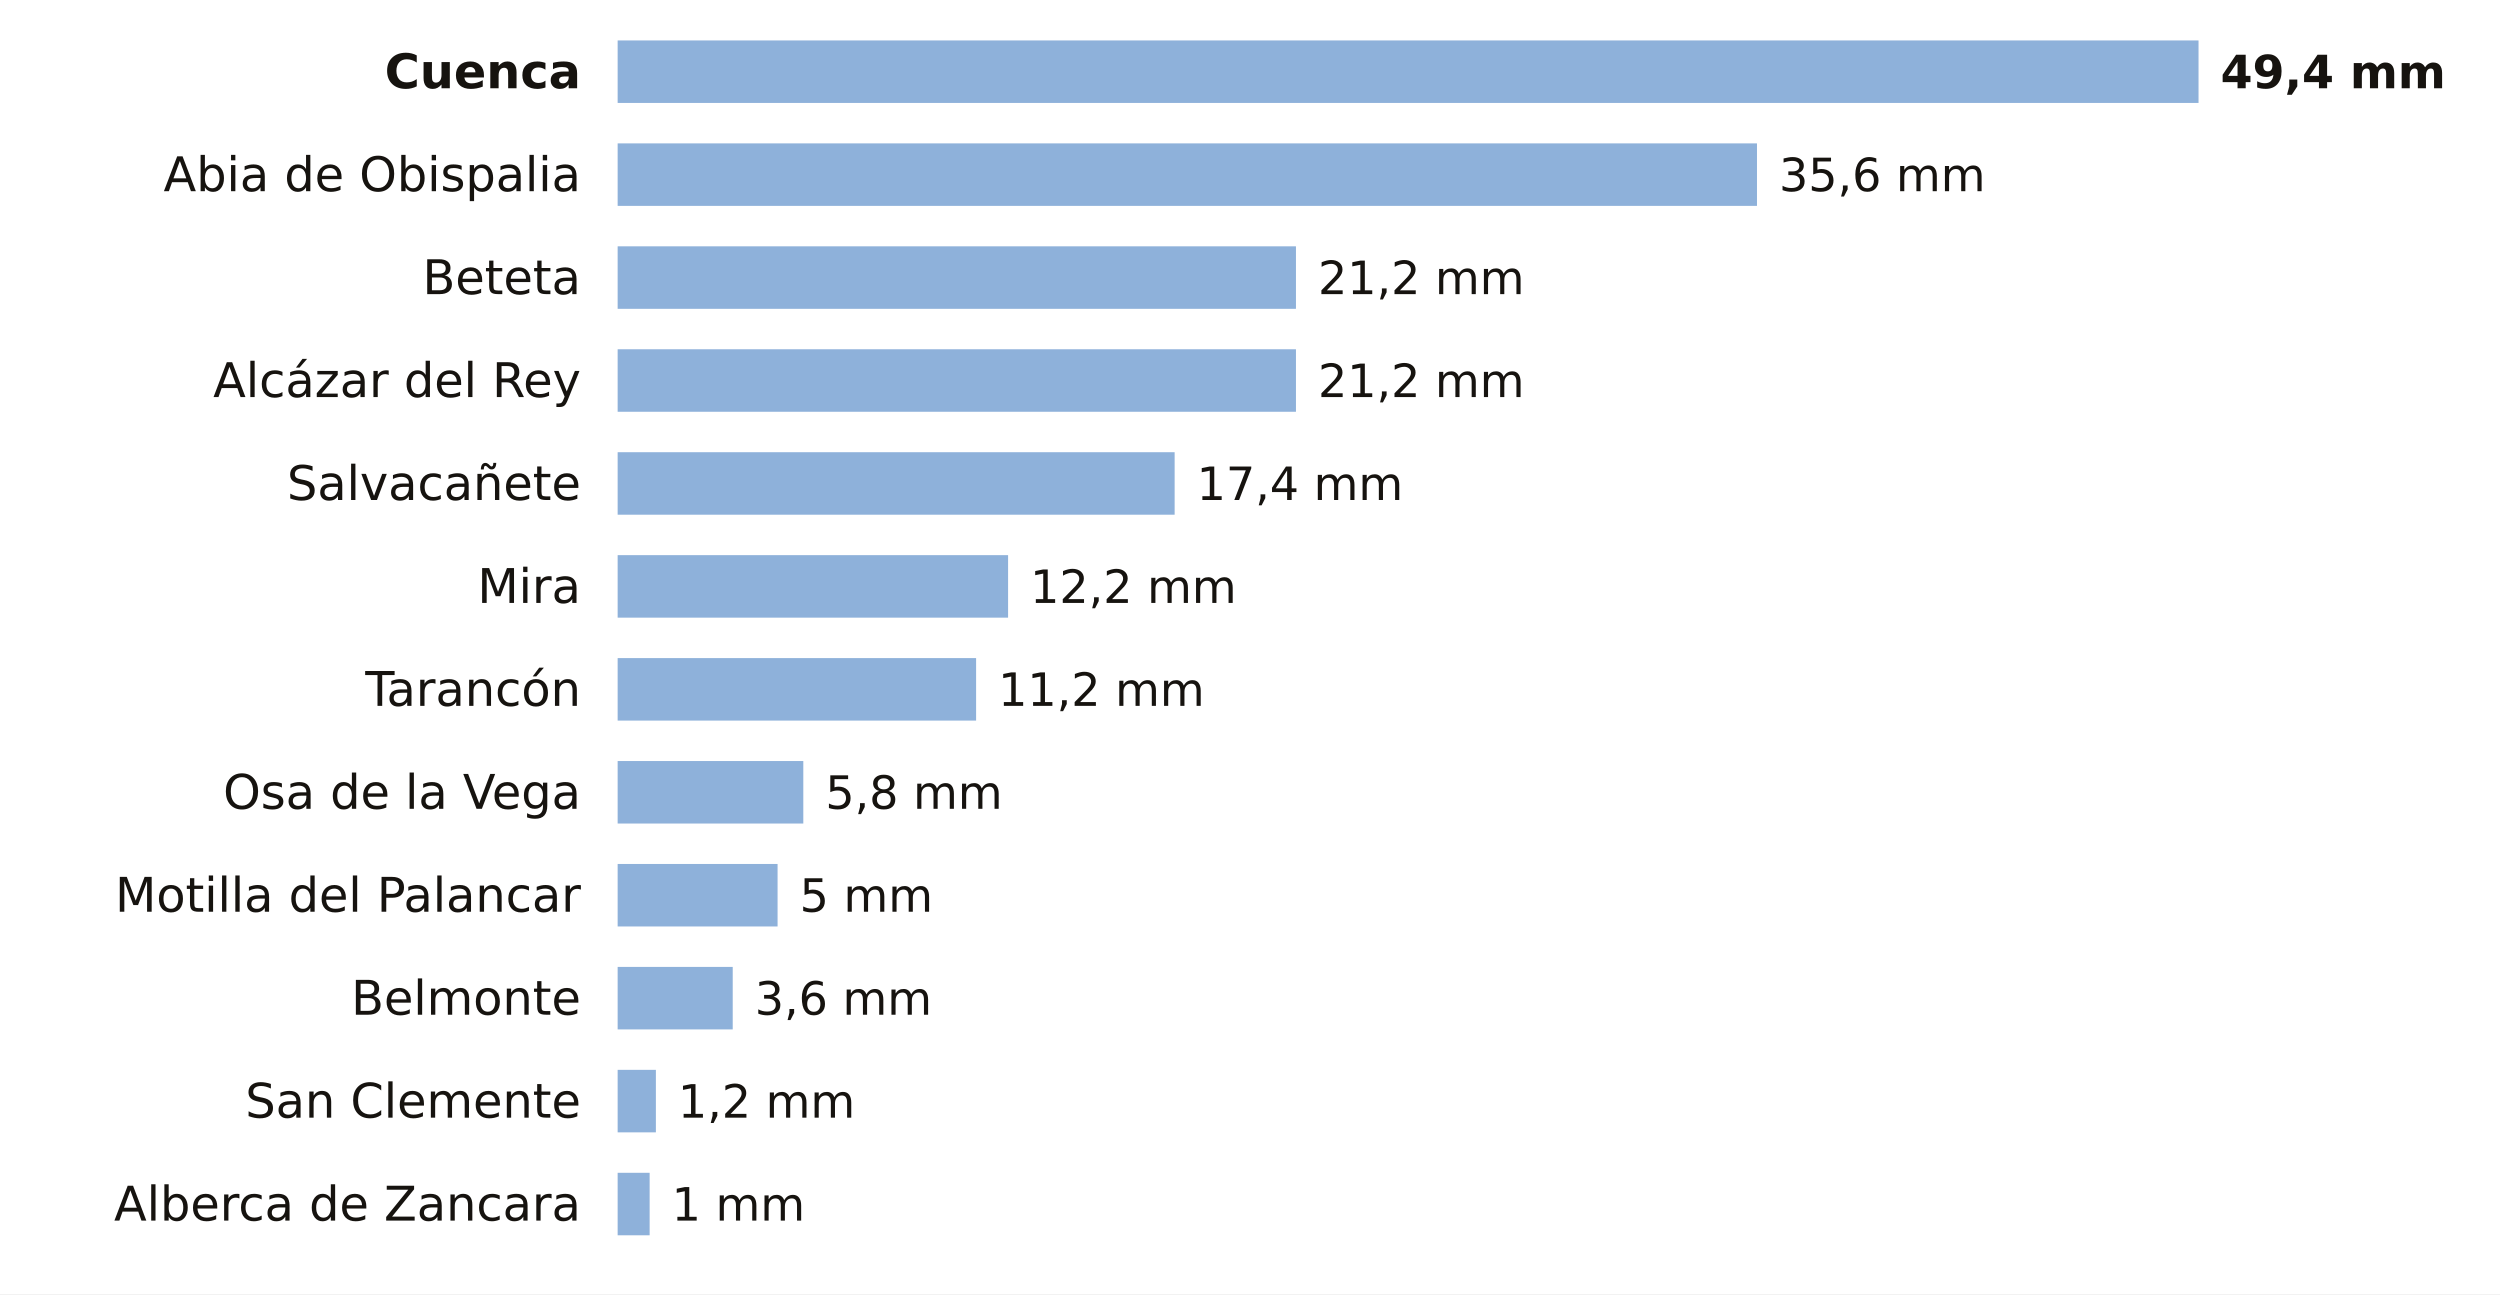
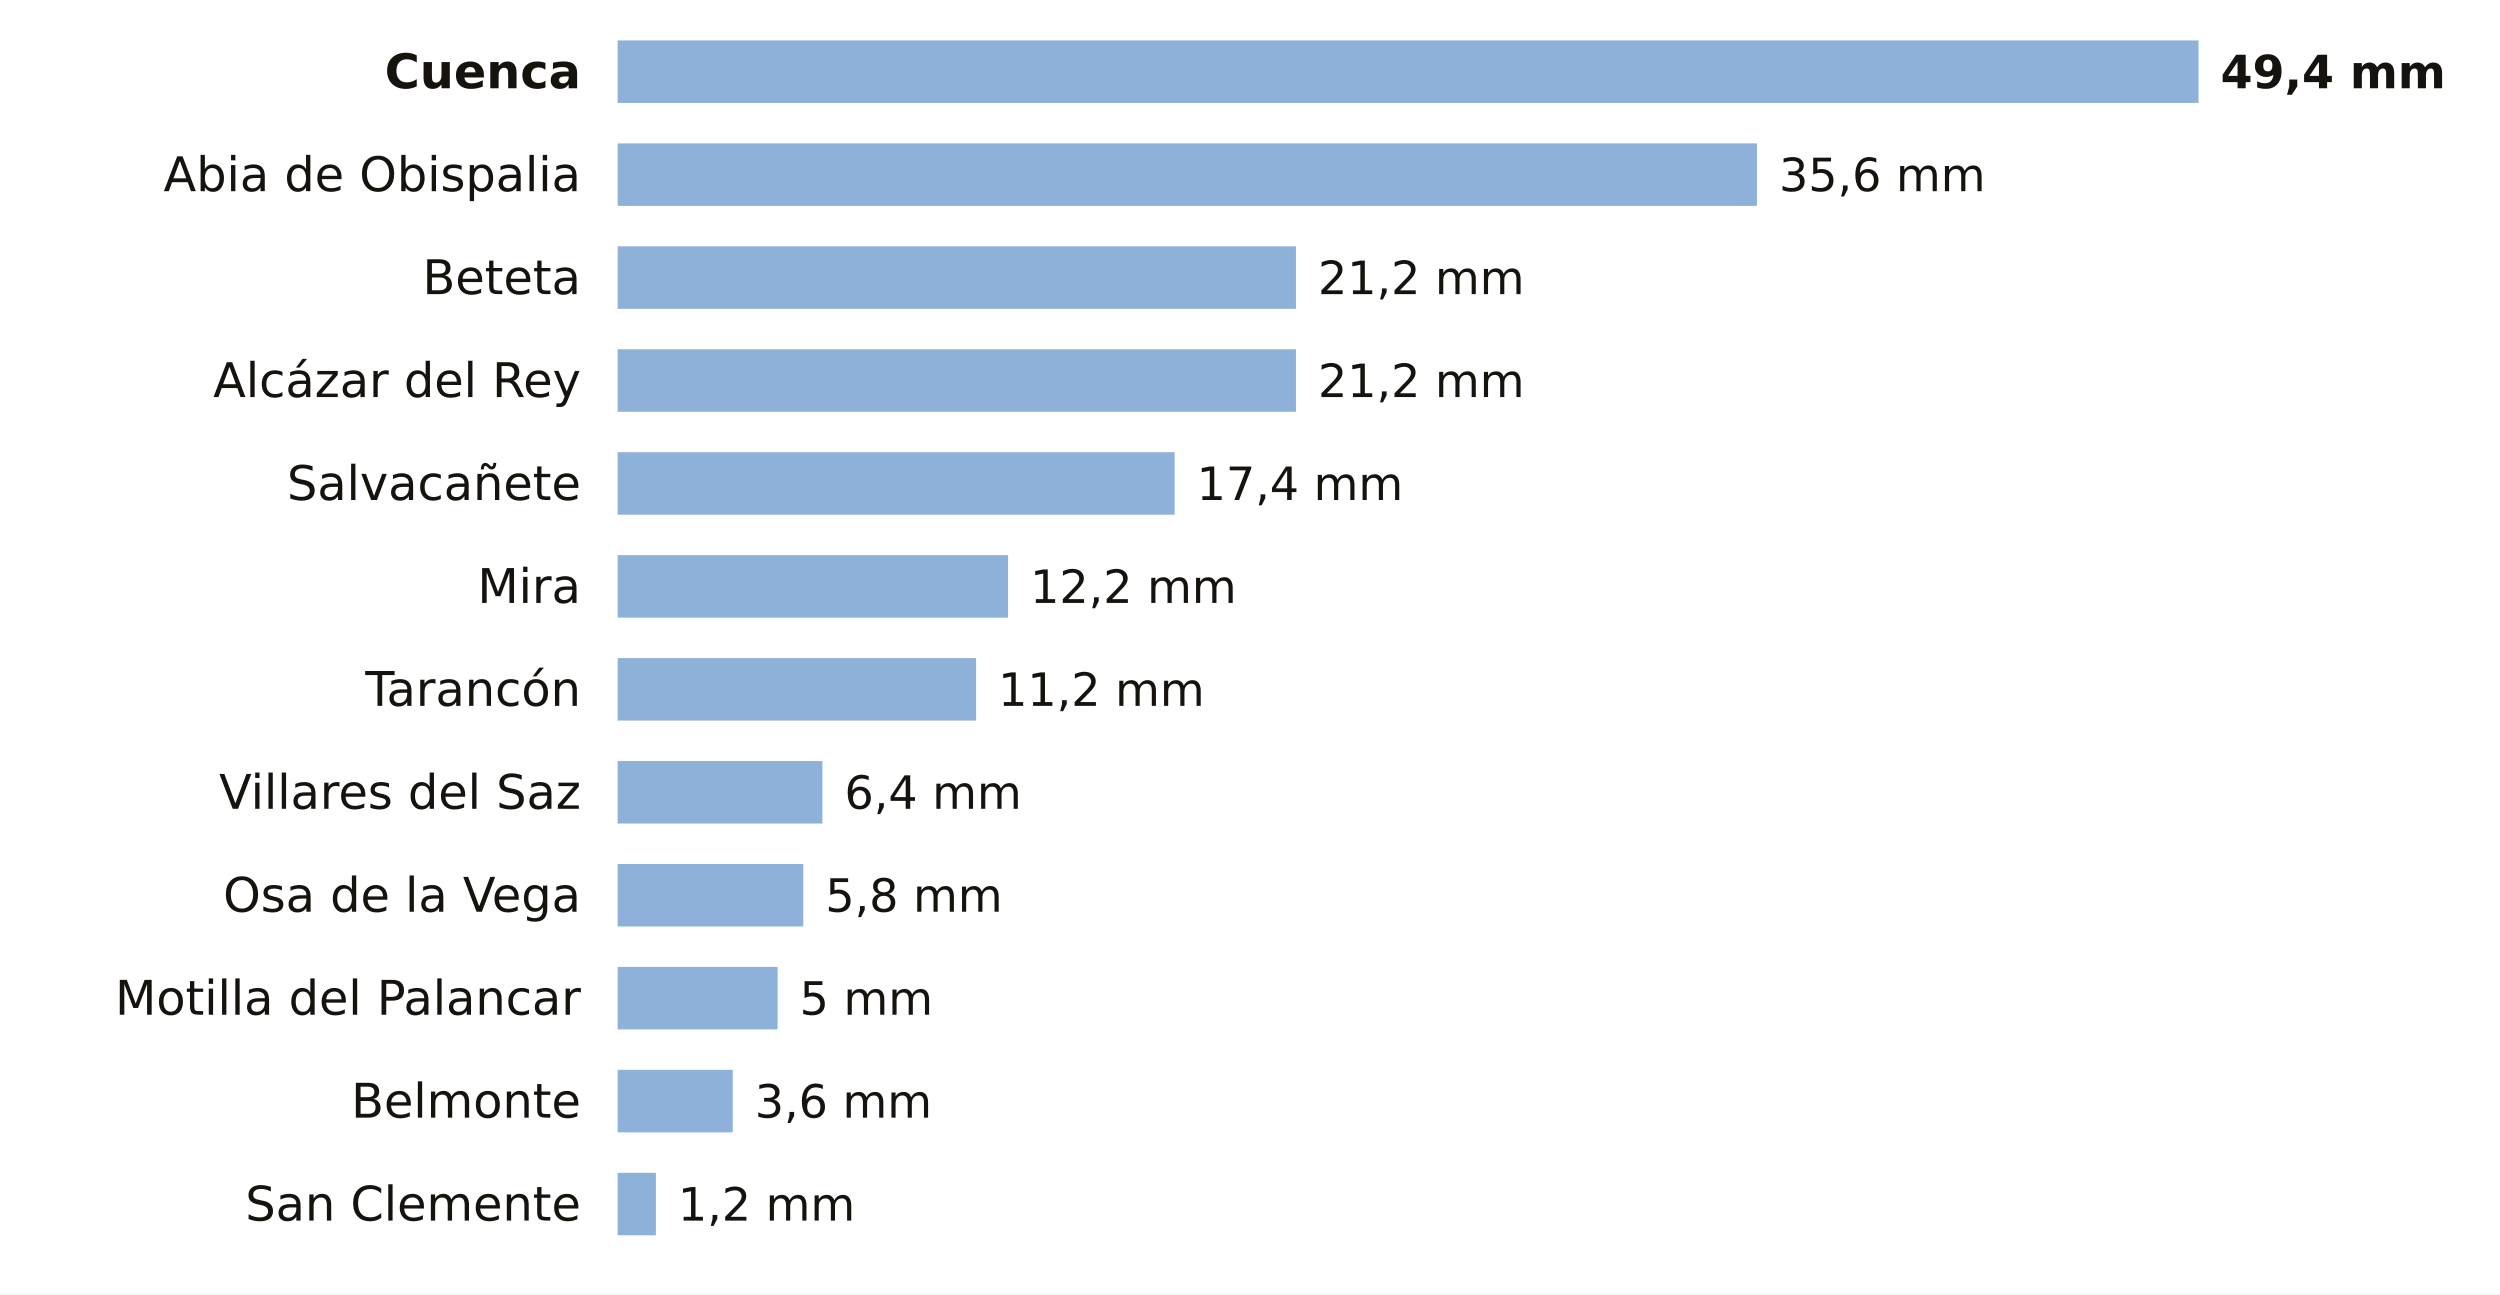
<svg xmlns="http://www.w3.org/2000/svg" viewBox="0 0 680 352" width="680" height="352" role="img" aria-label="La lluvia de los últimos 7 días en las estaciones de AEMET de Cuenca">
  <rect width="680" height="352" fill="#FFFFFF" />
  <text x="158.0" y="24.0" font-size="13" fill="#16130F" text-anchor="end" font-weight="600" font-family="Public Sans, DejaVu Sans, Arial, sans-serif">Cuenca</text>
  <rect x="168" y="11" width="430.0" height="17" fill="#8EB1DA" />
  <text x="604.0" y="24.0" font-size="12.5" fill="#16130F" text-anchor="start" font-weight="700" font-family="Public Sans, DejaVu Sans, Arial, sans-serif">49,4 mm</text>
  <text x="158.0" y="52.0" font-size="13" fill="#16130F" text-anchor="end" font-weight="400" font-family="Public Sans, DejaVu Sans, Arial, sans-serif">Abia de Obispalia</text>
  <rect x="168" y="39" width="309.9" height="17" fill="#8EB1DA" />
  <text x="483.9" y="52.0" font-size="12.5" fill="#16130F" text-anchor="start" font-weight="500" font-family="Public Sans, DejaVu Sans, Arial, sans-serif">35,6 mm</text>
  <text x="158.0" y="80.0" font-size="13" fill="#16130F" text-anchor="end" font-weight="400" font-family="Public Sans, DejaVu Sans, Arial, sans-serif">Beteta</text>
  <rect x="168" y="67" width="184.5" height="17" fill="#8EB1DA" />
  <text x="358.5" y="80.0" font-size="12.5" fill="#16130F" text-anchor="start" font-weight="500" font-family="Public Sans, DejaVu Sans, Arial, sans-serif">21,2 mm</text>
  <text x="158.0" y="108.0" font-size="13" fill="#16130F" text-anchor="end" font-weight="400" font-family="Public Sans, DejaVu Sans, Arial, sans-serif">Alcázar del Rey</text>
  <rect x="168" y="95" width="184.5" height="17" fill="#8EB1DA" />
  <text x="358.5" y="108.0" font-size="12.5" fill="#16130F" text-anchor="start" font-weight="500" font-family="Public Sans, DejaVu Sans, Arial, sans-serif">21,2 mm</text>
  <text x="158.0" y="136.0" font-size="13" fill="#16130F" text-anchor="end" font-weight="400" font-family="Public Sans, DejaVu Sans, Arial, sans-serif">Salvacañete</text>
  <rect x="168" y="123" width="151.5" height="17" fill="#8EB1DA" />
  <text x="325.5" y="136.0" font-size="12.5" fill="#16130F" text-anchor="start" font-weight="500" font-family="Public Sans, DejaVu Sans, Arial, sans-serif">17,4 mm</text>
  <text x="158.0" y="164.0" font-size="13" fill="#16130F" text-anchor="end" font-weight="400" font-family="Public Sans, DejaVu Sans, Arial, sans-serif">Mira</text>
  <rect x="168" y="151" width="106.2" height="17" fill="#8EB1DA" />
  <text x="280.2" y="164.0" font-size="12.5" fill="#16130F" text-anchor="start" font-weight="500" font-family="Public Sans, DejaVu Sans, Arial, sans-serif">12,2 mm</text>
  <text x="158.0" y="192.0" font-size="13" fill="#16130F" text-anchor="end" font-weight="400" font-family="Public Sans, DejaVu Sans, Arial, sans-serif">Tarancón</text>
  <rect x="168" y="179" width="97.5" height="17" fill="#8EB1DA" />
  <text x="271.5" y="192.0" font-size="12.5" fill="#16130F" text-anchor="start" font-weight="500" font-family="Public Sans, DejaVu Sans, Arial, sans-serif">11,2 mm</text>
-   <text x="158.0" y="220.0" font-size="13" fill="#16130F" text-anchor="end" font-weight="400" font-family="Public Sans, DejaVu Sans, Arial, sans-serif">Osa de la Vega</text>
-   <rect x="168" y="207" width="50.5" height="17" fill="#8EB1DA" />
-   <text x="224.5" y="220.0" font-size="12.5" fill="#16130F" text-anchor="start" font-weight="500" font-family="Public Sans, DejaVu Sans, Arial, sans-serif">5,8 mm</text>
-   <text x="158.0" y="248.0" font-size="13" fill="#16130F" text-anchor="end" font-weight="400" font-family="Public Sans, DejaVu Sans, Arial, sans-serif">Motilla del Palancar</text>
-   <rect x="168" y="235" width="43.5" height="17" fill="#8EB1DA" />
-   <text x="217.5" y="248.0" font-size="12.5" fill="#16130F" text-anchor="start" font-weight="500" font-family="Public Sans, DejaVu Sans, Arial, sans-serif">5 mm</text>
-   <text x="158.0" y="276.0" font-size="13" fill="#16130F" text-anchor="end" font-weight="400" font-family="Public Sans, DejaVu Sans, Arial, sans-serif">Belmonte</text>
-   <rect x="168" y="263" width="31.3" height="17" fill="#8EB1DA" />
-   <text x="205.3" y="276.0" font-size="12.5" fill="#16130F" text-anchor="start" font-weight="500" font-family="Public Sans, DejaVu Sans, Arial, sans-serif">3,6 mm</text>
-   <text x="158.0" y="304.0" font-size="13" fill="#16130F" text-anchor="end" font-weight="400" font-family="Public Sans, DejaVu Sans, Arial, sans-serif">San Clemente</text>
-   <rect x="168" y="291" width="10.4" height="17" fill="#8EB1DA" />
-   <text x="184.4" y="304.0" font-size="12.5" fill="#16130F" text-anchor="start" font-weight="500" font-family="Public Sans, DejaVu Sans, Arial, sans-serif">1,2 mm</text>
-   <text x="158.0" y="332.0" font-size="13" fill="#16130F" text-anchor="end" font-weight="400" font-family="Public Sans, DejaVu Sans, Arial, sans-serif">Alberca de Zancara</text>
-   <rect x="168" y="319" width="8.7" height="17" fill="#8EB1DA" />
-   <text x="182.7" y="332.0" font-size="12.5" fill="#16130F" text-anchor="start" font-weight="500" font-family="Public Sans, DejaVu Sans, Arial, sans-serif">1 mm</text>
+   <text x="158.0" y="220.0" font-size="13" fill="#16130F" text-anchor="end" font-weight="400" font-family="Public Sans, DejaVu Sans, Arial, sans-serif">Villares del Saz</text>
+   <rect x="168" y="207" width="55.7" height="17" fill="#8EB1DA" />
+   <text x="229.7" y="220.0" font-size="12.5" fill="#16130F" text-anchor="start" font-weight="500" font-family="Public Sans, DejaVu Sans, Arial, sans-serif">6,4 mm</text>
+   <text x="158.0" y="248.0" font-size="13" fill="#16130F" text-anchor="end" font-weight="400" font-family="Public Sans, DejaVu Sans, Arial, sans-serif">Osa de la Vega</text>
+   <rect x="168" y="235" width="50.5" height="17" fill="#8EB1DA" />
+   <text x="224.5" y="248.0" font-size="12.5" fill="#16130F" text-anchor="start" font-weight="500" font-family="Public Sans, DejaVu Sans, Arial, sans-serif">5,8 mm</text>
+   <text x="158.0" y="276.0" font-size="13" fill="#16130F" text-anchor="end" font-weight="400" font-family="Public Sans, DejaVu Sans, Arial, sans-serif">Motilla del Palancar</text>
+   <rect x="168" y="263" width="43.5" height="17" fill="#8EB1DA" />
+   <text x="217.5" y="276.0" font-size="12.5" fill="#16130F" text-anchor="start" font-weight="500" font-family="Public Sans, DejaVu Sans, Arial, sans-serif">5 mm</text>
+   <text x="158.0" y="304.0" font-size="13" fill="#16130F" text-anchor="end" font-weight="400" font-family="Public Sans, DejaVu Sans, Arial, sans-serif">Belmonte</text>
+   <rect x="168" y="291" width="31.3" height="17" fill="#8EB1DA" />
+   <text x="205.3" y="304.0" font-size="12.5" fill="#16130F" text-anchor="start" font-weight="500" font-family="Public Sans, DejaVu Sans, Arial, sans-serif">3,6 mm</text>
+   <text x="158.0" y="332.0" font-size="13" fill="#16130F" text-anchor="end" font-weight="400" font-family="Public Sans, DejaVu Sans, Arial, sans-serif">San Clemente</text>
+   <rect x="168" y="319" width="10.4" height="17" fill="#8EB1DA" />
+   <text x="184.4" y="332.0" font-size="12.5" fill="#16130F" text-anchor="start" font-weight="500" font-family="Public Sans, DejaVu Sans, Arial, sans-serif">1,2 mm</text>
</svg>
